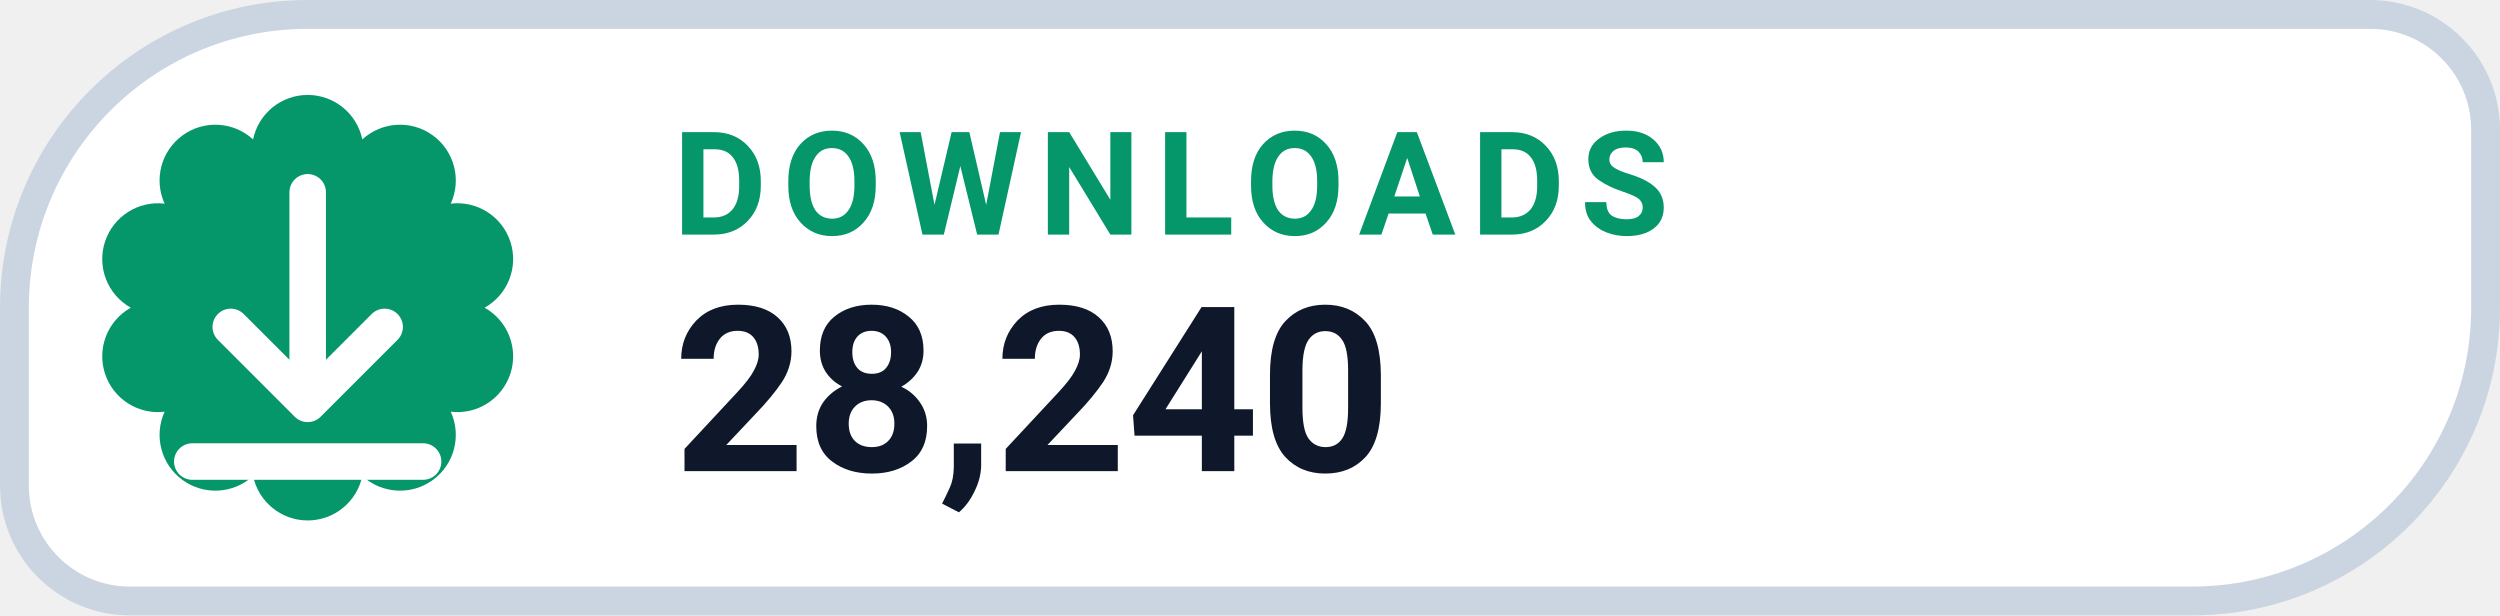
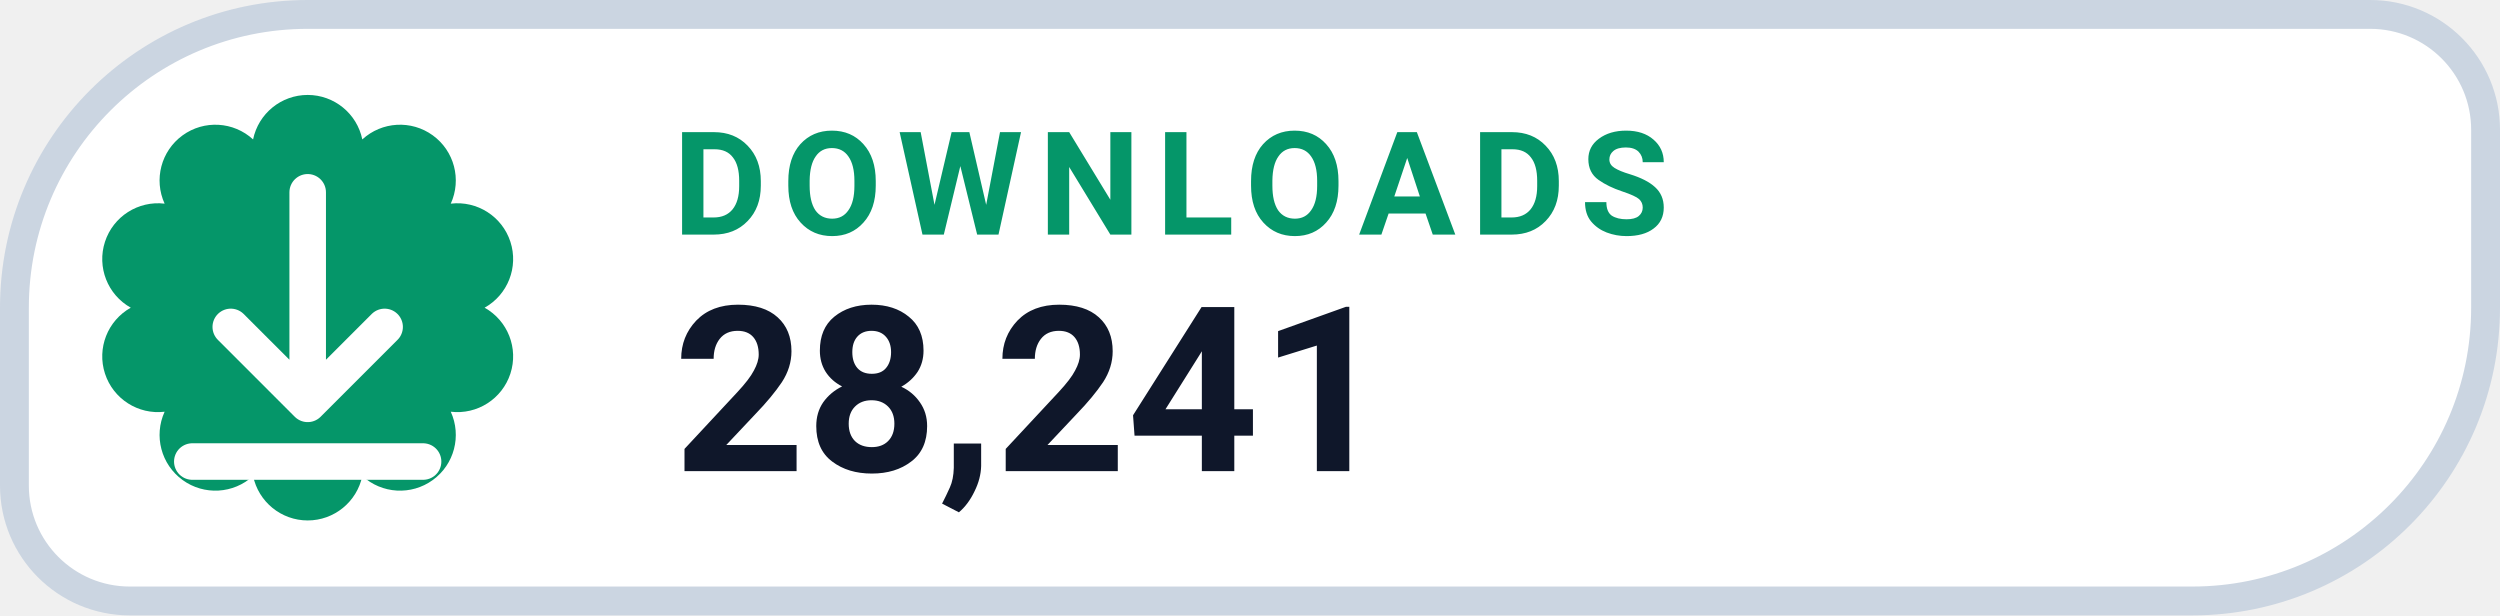
- <svg xmlns="http://www.w3.org/2000/svg" width="130" height="32" viewBox="0 0 130 32" role="img" aria-label="DOWNLOADS 28,240">
+ <svg xmlns="http://www.w3.org/2000/svg" width="130" height="32" viewBox="0 0 130 32" role="img" aria-label="DOWNLOADS 28,241">
  <path d="M 16.00 0.75 H 123.25 A 6.00 6.00 0 0 1 129.25 6.75 V 16.00 A 15.25 15.25 0 0 1 114.00 31.25 H 6.75 A 6.00 6.00 0 0 1 0.75 25.25 V 16.00 A 15.25 15.25 0 0 1 16.00 0.75 Z" fill="#FFFFFF" stroke="#CBD5E1" stroke-width="1.5" />
  <path d="M 13.16 7.25 A 2.90 2.90 0 0 1 18.84 7.25 A 2.90 2.90 0 0 1 23.44 10.59 A 2.90 2.90 0 0 1 25.20 16.00 A 2.90 2.90 0 0 1 23.44 21.41 A 2.90 2.90 0 0 1 18.84 24.75 A 2.90 2.90 0 0 1 13.16 24.75 A 2.90 2.90 0 0 1 8.56 21.41 A 2.90 2.90 0 0 1 6.80 16.00 A 2.90 2.90 0 0 1 8.56 10.59 A 2.90 2.90 0 0 1 13.16 7.25 Z" fill="#059669" />
  <g transform="translate(16 16)" style="color:#FFFFFF;">
    <path d="M0 -6 v11 m0 0 l4 -4 m-4 4 l-4 -4 M-6 8 h12" fill="none" stroke="currentColor" stroke-width="1.9" stroke-linecap="round" stroke-linejoin="round" />
  </g>
  <text x="35" y="12.2" fill="#059669" font-family="-apple-system,BlinkMacSystemFont,'Segoe UI',Roboto,Helvetica,Arial,sans-serif" font-size="7.5" font-weight="700" letter-spacing=".8">DOWNLOADS</text>
-   <text x="35" y="24.5" fill="#0F172A" font-family="-apple-system,BlinkMacSystemFont,'Segoe UI',Roboto,Helvetica,Arial,sans-serif" font-size="12" font-weight="750">28,240</text>
+   <text x="35" y="24.5" fill="#0F172A" font-family="-apple-system,BlinkMacSystemFont,'Segoe UI',Roboto,Helvetica,Arial,sans-serif" font-size="12" font-weight="750">28,241</text>
</svg>
